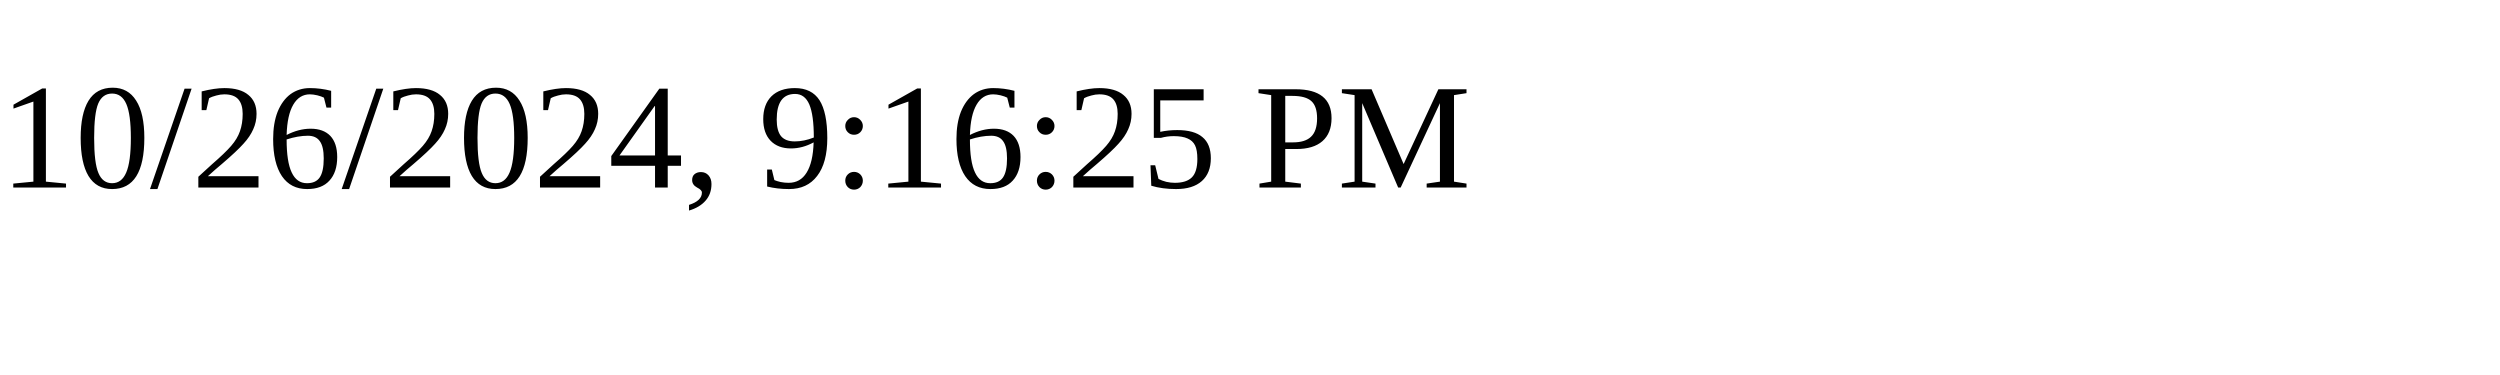
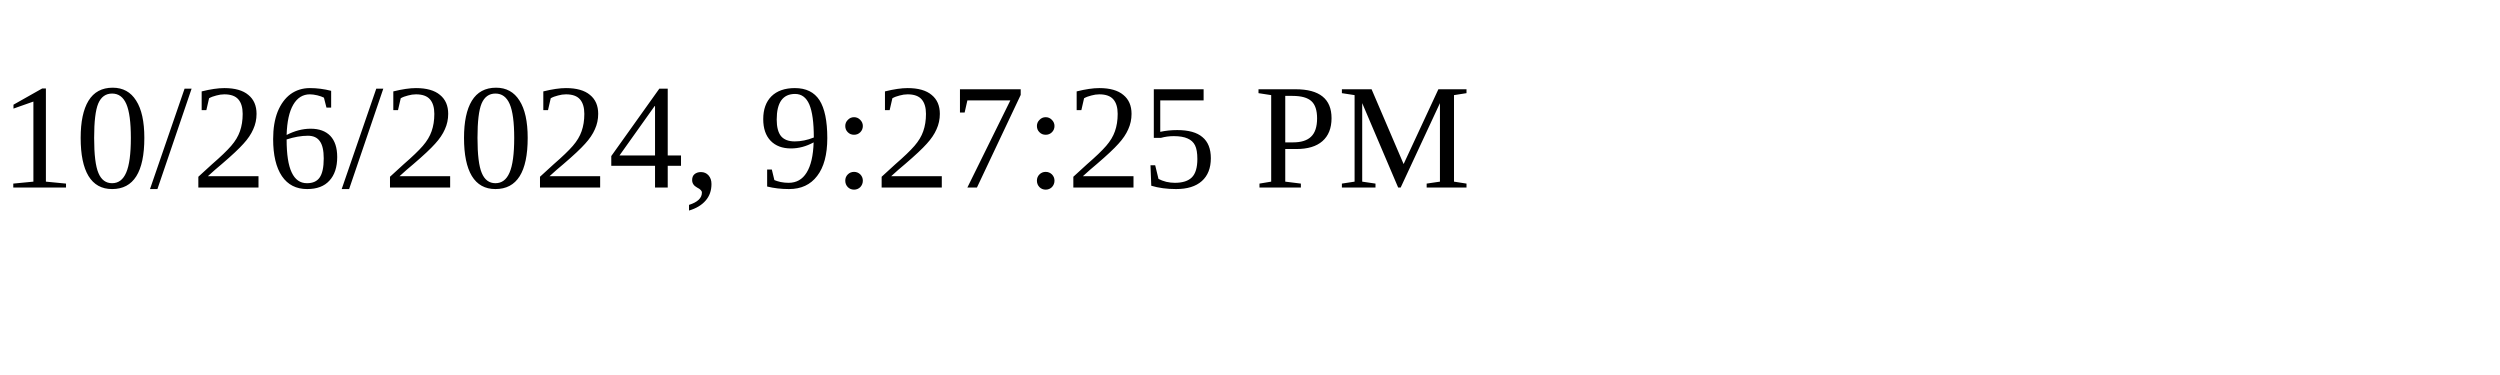
<svg xmlns="http://www.w3.org/2000/svg" height="30" width="200">
-   <text x="0" y="15">10/26/2024, 9:16:25 PM</text>
+   <text x="0" y="15">10/26/2024, 9:27:25 PM</text>
</svg>
